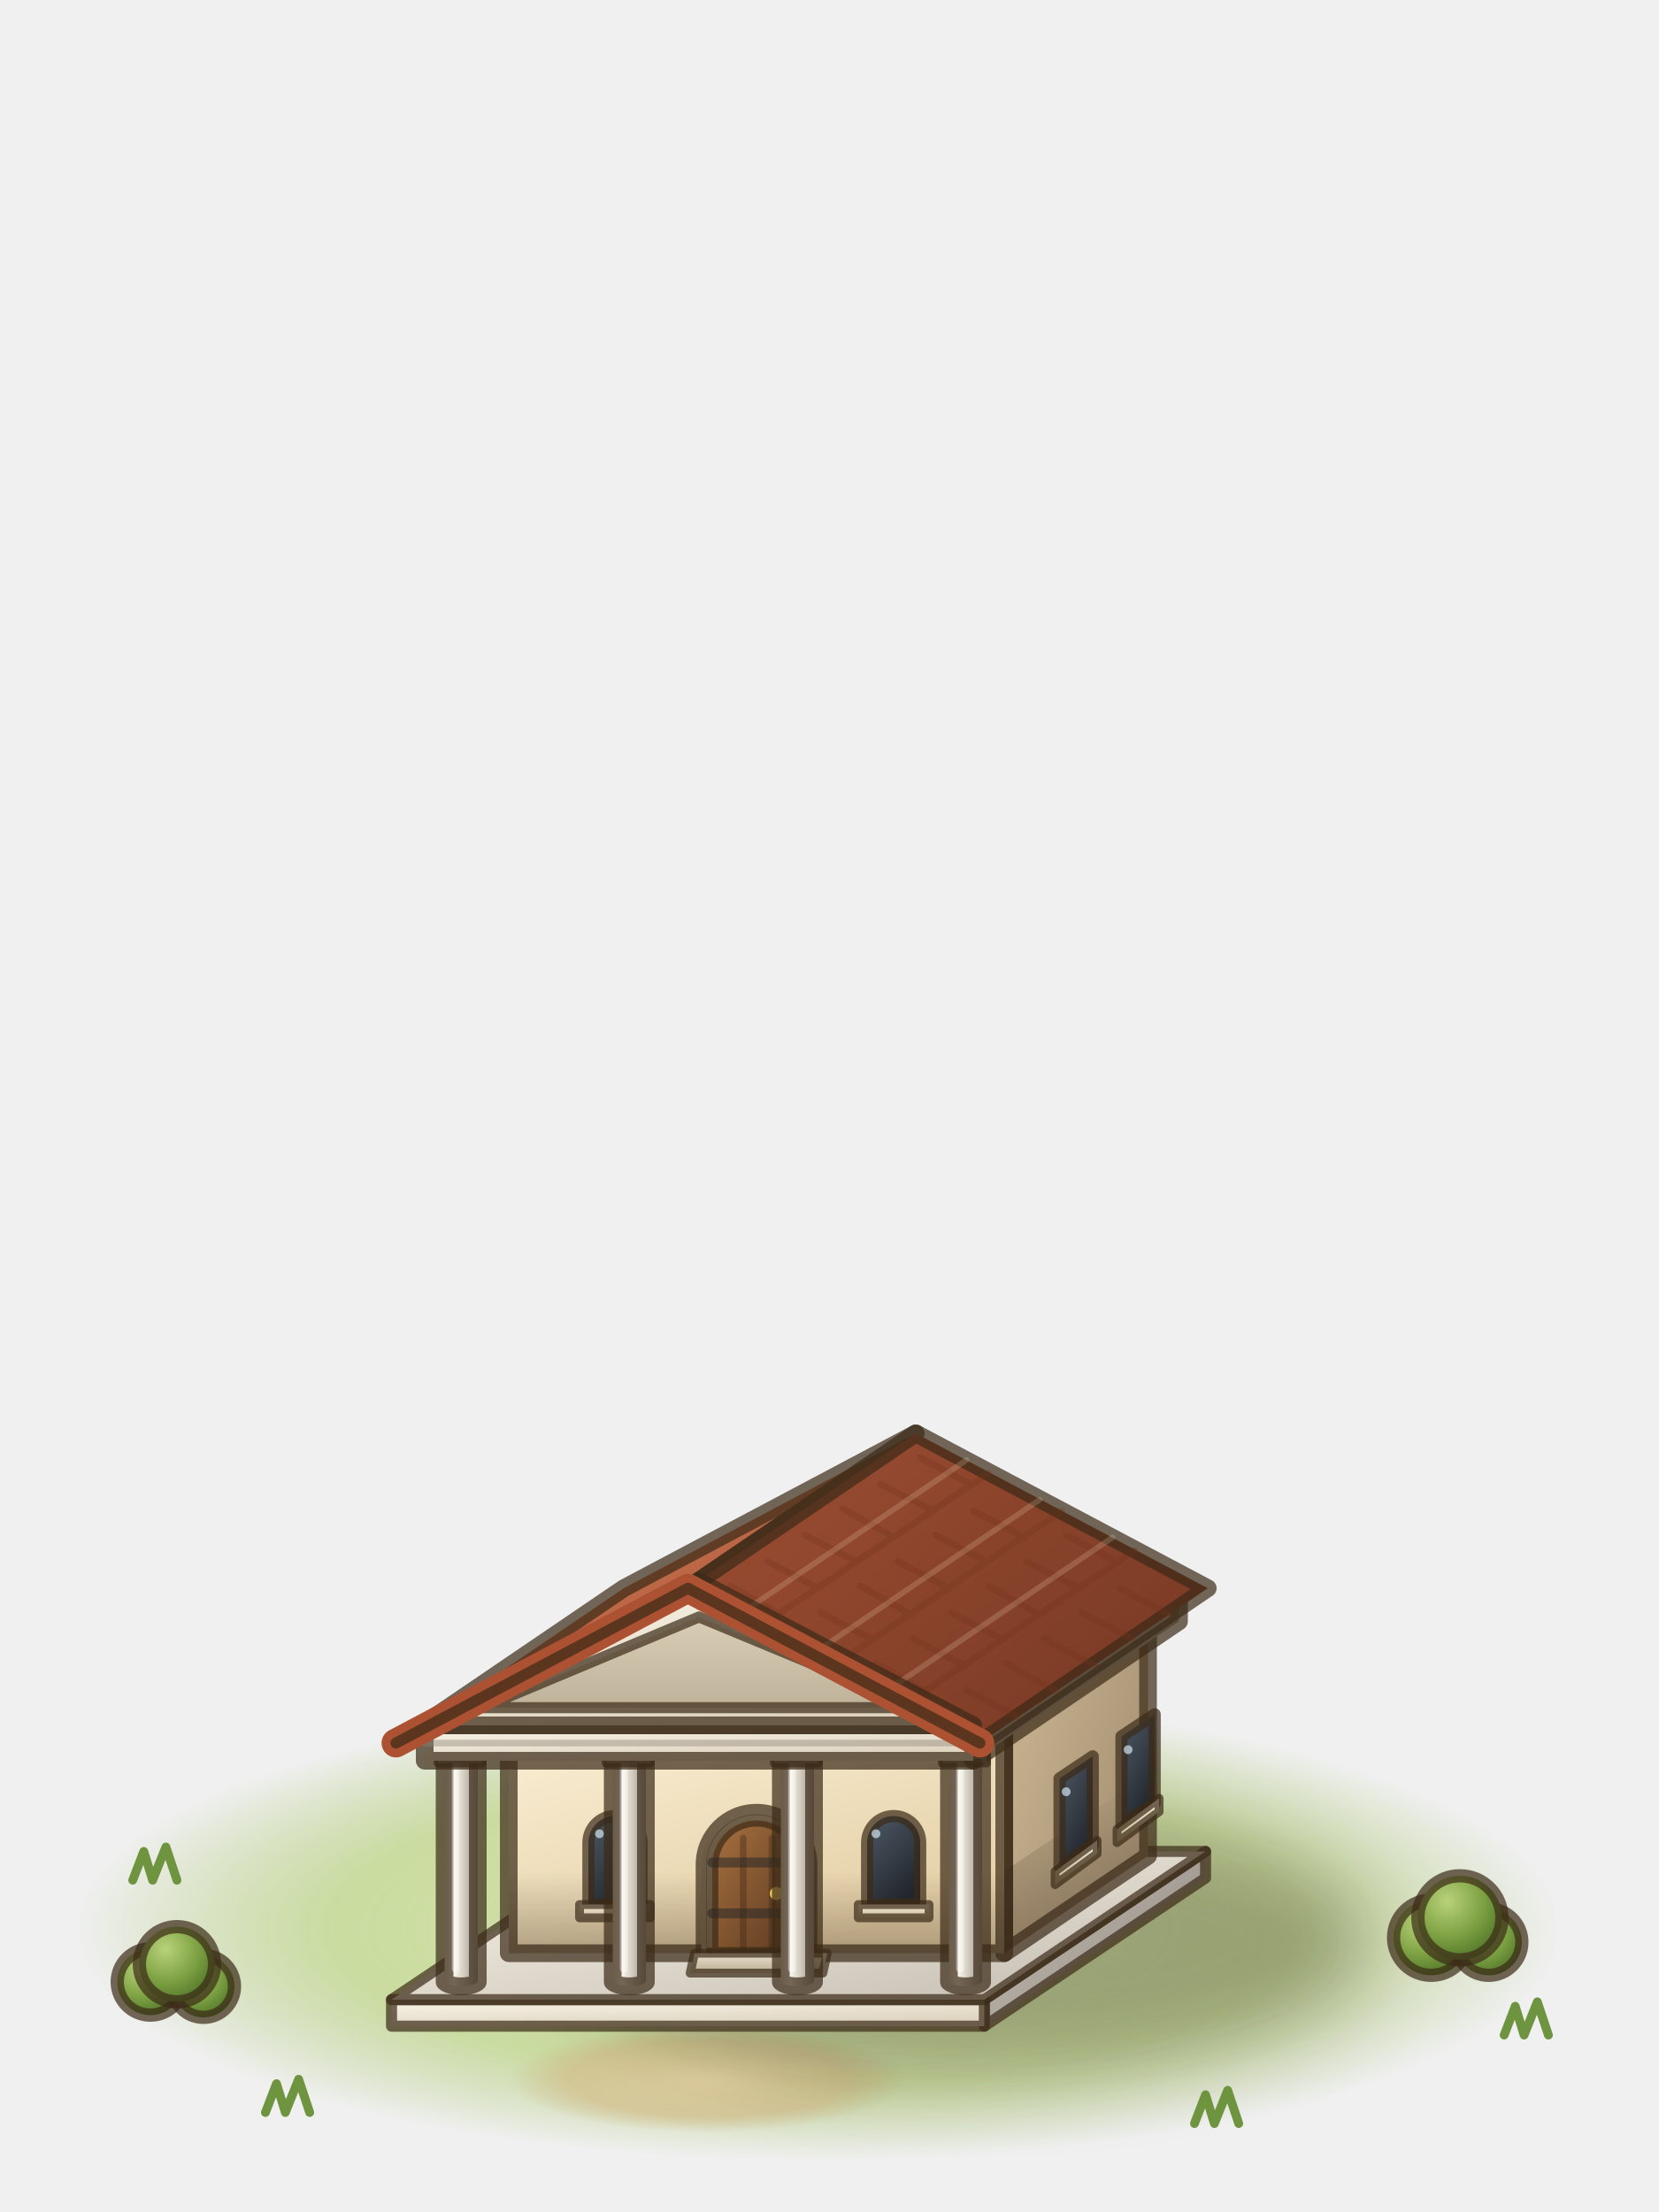
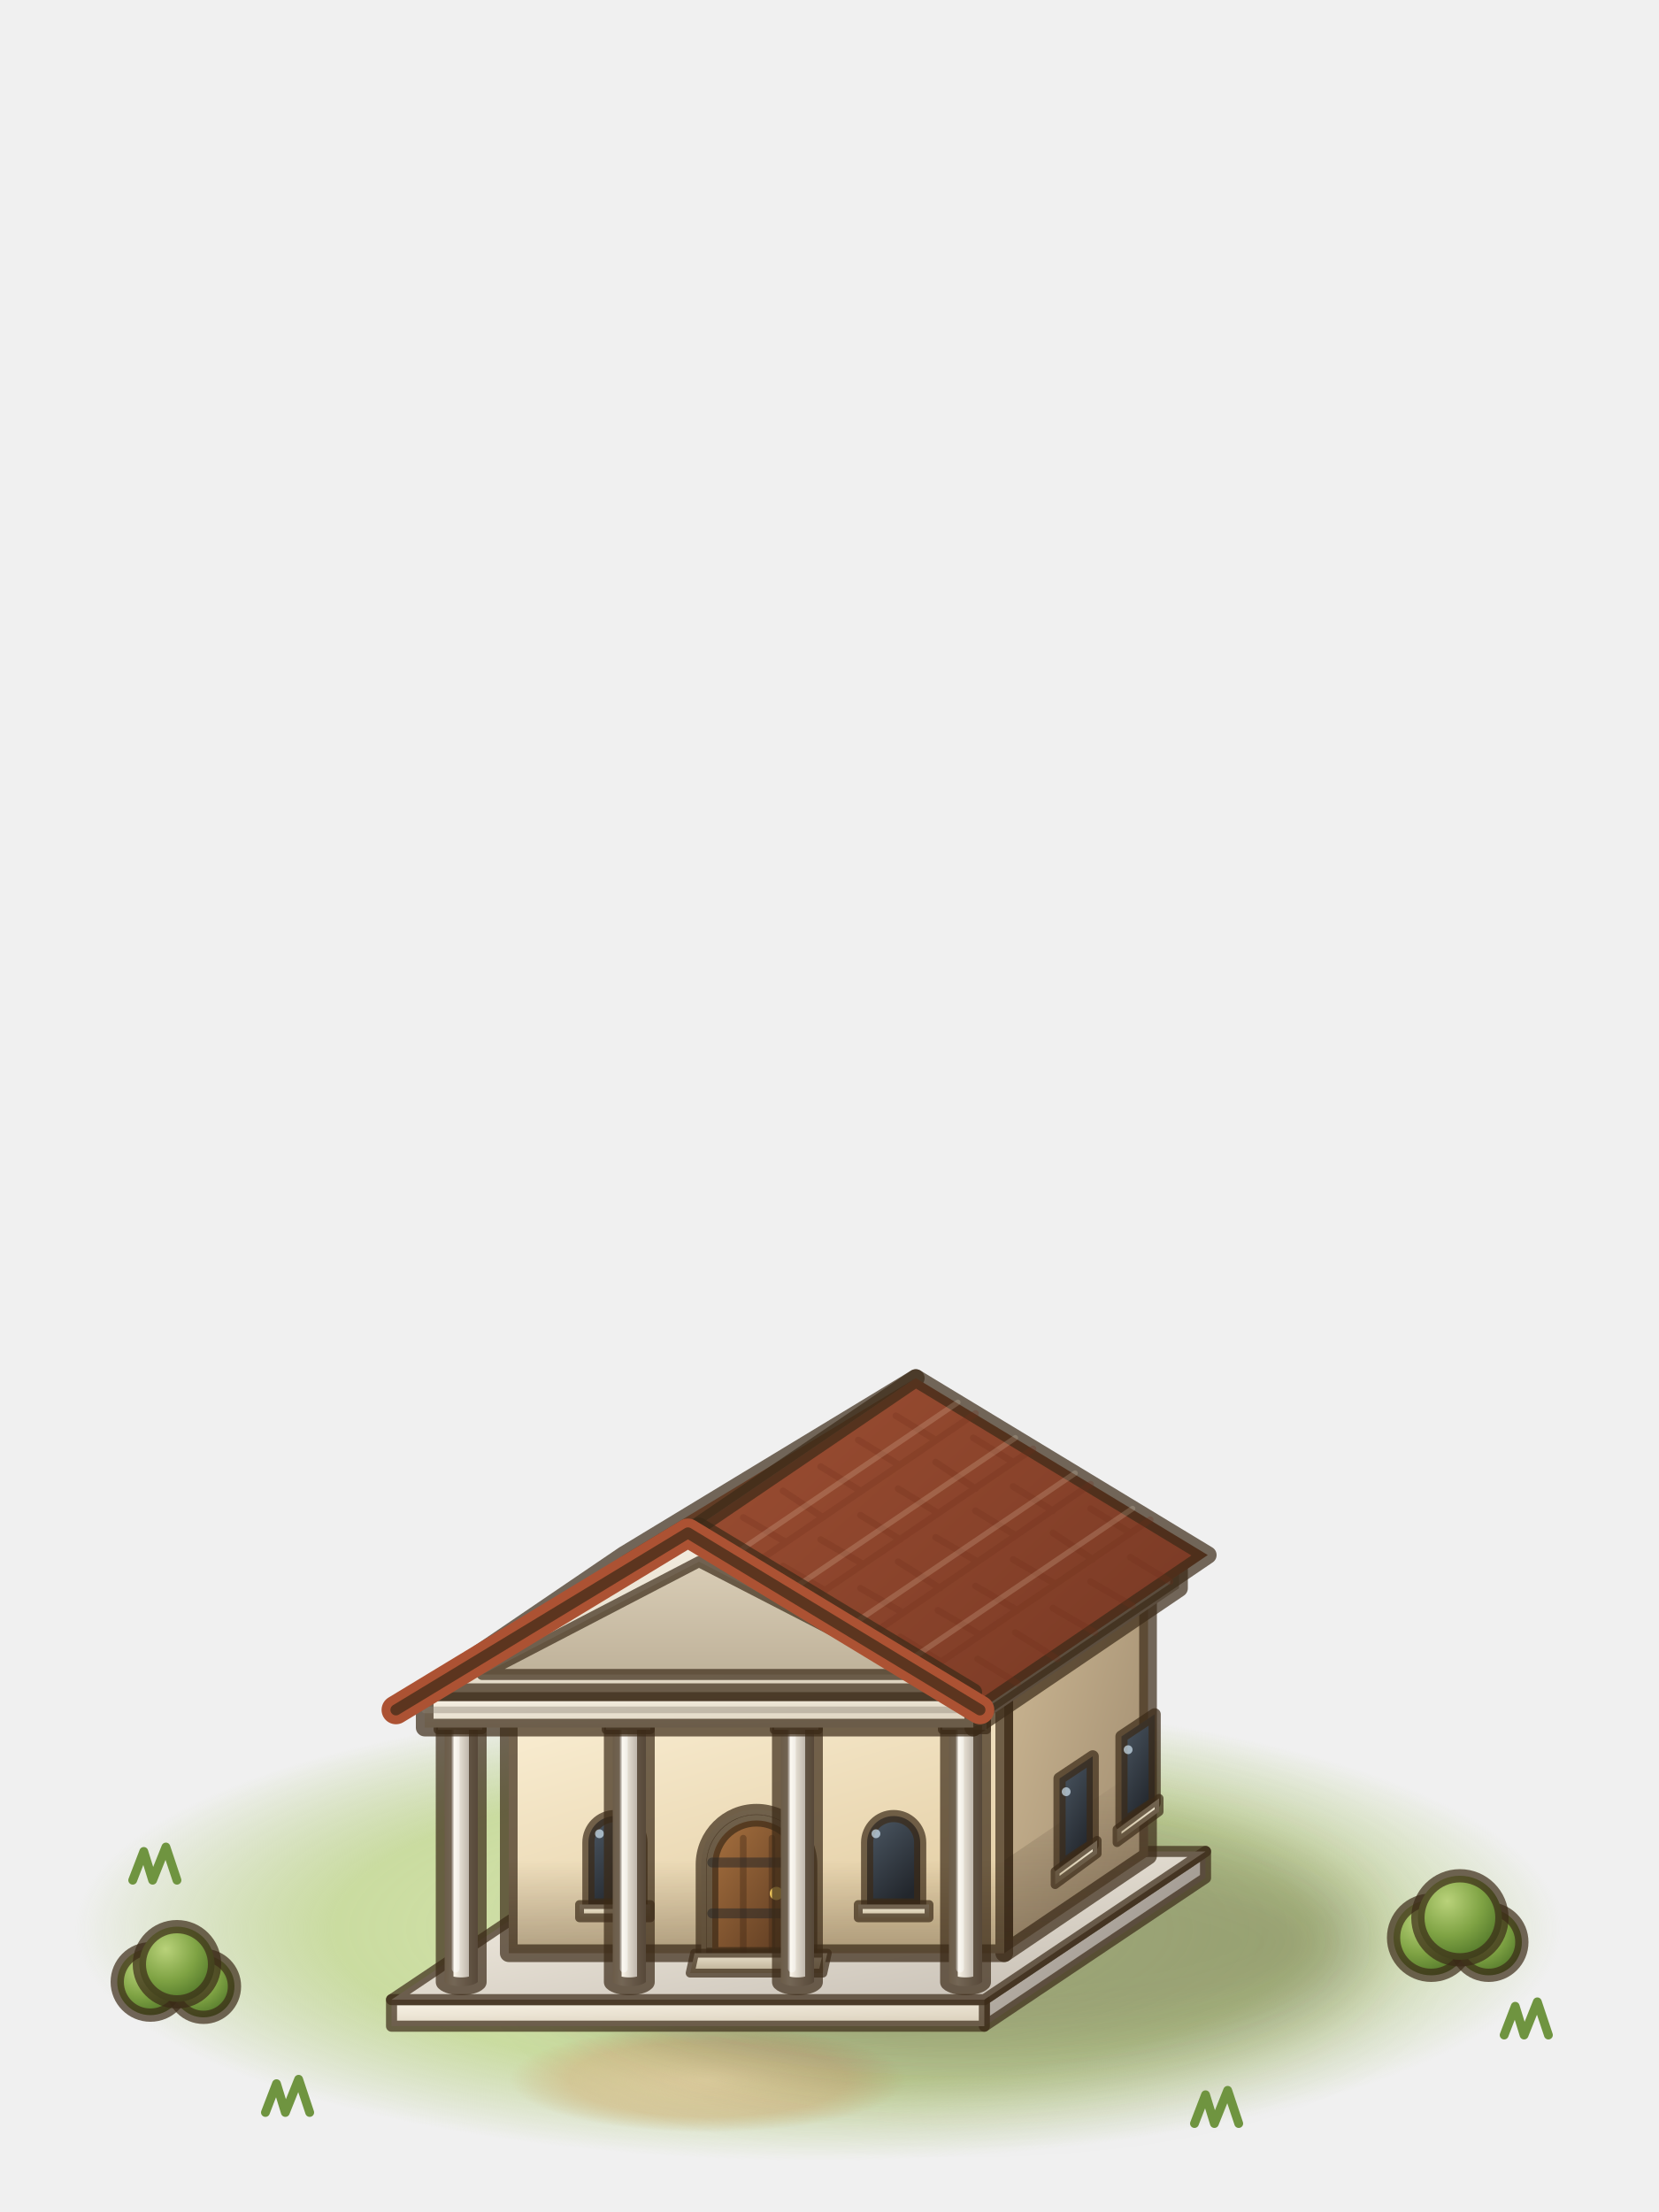
<svg xmlns="http://www.w3.org/2000/svg" viewBox="0 0 75 100">
  <defs>
    <radialGradient id="ctown1-gr" cx="0.5" cy="0.5" r="0.5">
      <stop offset="0" stop-color="#dbe8b0" stop-opacity="0.95" />
      <stop offset="0.65" stop-color="#c3d892" stop-opacity="0.85" />
      <stop offset="1" stop-color="#b3cb80" stop-opacity="0" />
    </radialGradient>
    <radialGradient id="ctown1-dirt" cx="0.5" cy="0.5" r="0.5">
      <stop offset="0" stop-color="#e3d1a3" stop-opacity="0.95" />
      <stop offset="0.7" stop-color="#d4be8c" stop-opacity="0.7" />
      <stop offset="1" stop-color="#cdb683" stop-opacity="0" />
    </radialGradient>
    <filter id="ctown1-bl17" x="-60%" y="-60%" width="220%" height="220%">
      <feGaussianBlur stdDeviation="1.7" />
    </filter>
    <linearGradient id="ctown1-marbles" x1="0" y1="0" x2="1" y2="0.7">
      <stop offset="0" stop-color="#c3bbb0" />
      <stop offset="1" stop-color="#9a938c" />
    </linearGradient>
    <linearGradient id="ctown1-marblef" x1="0" y1="0" x2="0.55" y2="1">
      <stop offset="0" stop-color="#fbf6ea" />
      <stop offset="1" stop-color="#ddd3bf" />
    </linearGradient>
    <linearGradient id="ctown1-marblet" x1="0" y1="0" x2="1" y2="1">
      <stop offset="0" stop-color="#fbf6ea" />
      <stop offset="1" stop-color="#c3bbb0" />
    </linearGradient>
    <linearGradient id="ctown1-plasters" x1="0" y1="0" x2="1" y2="0.7">
      <stop offset="0" stop-color="#cdb894" />
      <stop offset="1" stop-color="#a38f72" />
    </linearGradient>
    <linearGradient id="ctown1-plasterf" x1="0" y1="0" x2="0.55" y2="1">
      <stop offset="0" stop-color="#fbf0d6" />
      <stop offset="1" stop-color="#e4cfa6" />
    </linearGradient>
    <linearGradient id="ctown1-ao" x1="0" y1="0" x2="0" y2="1">
      <stop offset="0" stop-color="#2a1c10" stop-opacity="0" />
      <stop offset="1" stop-color="#2a1c10" stop-opacity="0.3" />
    </linearGradient>
    <linearGradient id="ctown1-doordwood" x1="0" y1="0" x2="1" y2="1">
      <stop offset="0" stop-color="#a8713f" />
      <stop offset="1" stop-color="#583820" />
    </linearGradient>
    <linearGradient id="ctown1-doorfr" x1="0" y1="0" x2="0" y2="1">
      <stop offset="0" stop-color="#efe4c8" />
      <stop offset="1" stop-color="#b6a585" />
    </linearGradient>
    <linearGradient id="ctown1-step" x1="0" y1="0" x2="0" y2="1">
      <stop offset="0" stop-color="#ece3cf" />
      <stop offset="1" stop-color="#b8ab90" />
    </linearGradient>
    <linearGradient id="ctown1-glass" x1="0" y1="0" x2="0.6" y2="1">
      <stop offset="0" stop-color="#4e5a66" />
      <stop offset="1" stop-color="#22262c" />
    </linearGradient>
    <linearGradient id="ctown1-sill" x1="0" y1="0" x2="0" y2="1">
      <stop offset="0" stop-color="#f6efdc" />
      <stop offset="1" stop-color="#c7b897" />
    </linearGradient>
    <linearGradient id="ctown1-marblec" x1="0" y1="0" x2="1" y2="0">
      <stop offset="0" stop-color="#ddd3bf" />
      <stop offset="0.28" stop-color="#fbf6ea" />
      <stop offset="0.7" stop-color="#c3bbb0" />
      <stop offset="1" stop-color="#9a938c" />
    </linearGradient>
    <linearGradient id="ctown1-roofredt" x1="0" y1="0" x2="1" y2="1">
      <stop offset="0" stop-color="#d9805a" />
      <stop offset="1" stop-color="#9e4f33" />
    </linearGradient>
    <linearGradient id="ctown1-roofreds" x1="0" y1="0" x2="1" y2="0.7">
      <stop offset="0" stop-color="#9e4f33" />
      <stop offset="1" stop-color="#7a3a25" />
    </linearGradient>
    <linearGradient id="ctown1-pedin" x1="0" y1="0" x2="0" y2="1">
      <stop offset="0" stop-color="#d9cdb6" />
      <stop offset="1" stop-color="#bfb29a" />
    </linearGradient>
    <radialGradient id="ctown1-bush" cx="0.35" cy="0.3" r="0.75">
      <stop offset="0" stop-color="#b9d27a" />
      <stop offset="0.55" stop-color="#7fa344" />
      <stop offset="1" stop-color="#4f7428" />
    </radialGradient>
  </defs>
  <g stroke="#3b2a17" stroke-opacity=".7" stroke-width=".8" stroke-linejoin="round" stroke-linecap="round">
    <ellipse cx="37" cy="87.2" rx="34" ry="10.5" fill="url(#ctown1-gr)" stroke="none" />
    <ellipse cx="32" cy="94" rx="9" ry="2.4" fill="url(#ctown1-dirt)" stroke="none" />
    <ellipse cx="43.5" cy="87.8" rx="18.5" ry="6" fill="#2b2410" stroke="none" opacity="0.32" filter="url(#ctown1-bl17)" />
    <g stroke-width=".5">
      <polygon points="44.5,91.6 54.5,84.9 54.5,83.7 44.5,90.4" fill="url(#ctown1-marbles)" />
      <polygon points="17.7,91.6 44.5,91.6 44.5,90.4 17.7,90.4" fill="url(#ctown1-marblef)" />
      <polygon points="17.7,90.4 44.5,90.4 54.5,83.7 27.7,83.7" fill="url(#ctown1-marblet)" />
    </g>
-     <polygon points="45.4,88.3 51.9,83.9 51.9,73.4 45.4,77.8" fill="url(#ctown1-plasters)" />
-     <polygon points="23,88.3 45.4,88.3 45.4,77.8 23,77.8" fill="url(#ctown1-plasterf)" />
-     <polygon points="23,84.6 45.4,84.6 45.4,88.3 23,88.3" fill="url(#ctown1-ao)" stroke="none" />
-     <polygon points="45.4,84.6 51.9,80.2 51.9,83.9 45.4,88.3" fill="url(#ctown1-ao)" stroke="none" />
+     <polygon points="45.4,88.3 51.9,83.9 51.9,71.9 45.4,76.3" fill="url(#ctown1-plasters)" />
+     <polygon points="23,88.3 45.4,88.3 45.4,76.3 23,76.3" fill="url(#ctown1-plasterf)" />
+     <polygon points="23,84.1 45.4,84.1 45.4,88.3 23,88.3" fill="url(#ctown1-ao)" stroke="none" />
+     <polygon points="45.4,84.1 51.9,79.7 51.9,83.9 45.4,88.3" fill="url(#ctown1-ao)" stroke="none" />
    <path d="M31.7,88.3V84.3A2.5,2.5 0 0 1 36.7,84.3V88.3Z" fill="url(#ctown1-doorfr)" stroke-width=".5" />
    <path d="M32.2,88.3V84.3A2,2 0 0 1 36.2,84.3V88.3Z" fill="url(#ctown1-doordwood)" stroke-width=".55" />
    <path d="M33.6,88.3L33.6,83.1M34.9,88.3L34.9,83.1" fill="none" stroke="#3a2210" stroke-width="0.3" opacity="0.5" />
    <path d="M32.2,86.5L36.2,86.5M32.2,84.2L36.2,84.2" fill="none" stroke="#2c2a28" stroke-width="0.45" opacity="0.8" />
    <circle cx="35.1" cy="85.6" r="0.3" fill="#e9c25a" stroke="none" />
    <polygon points="31.2,89.2 37.2,89.2 37.4,88.3 31.4,88.3" fill="url(#ctown1-step)" stroke-width=".4" />
    <path d="M26.6,86.1V83.3A1.2,1.2 0 0 1 29,83.3V86.1Z" fill="url(#ctown1-glass)" stroke-width=".55" />
    <circle cx="27.1" cy="82.9" r="0.2" fill="#cfe3f0" stroke="none" opacity=".7" />
    <polygon points="26.2,86.7 29.4,86.7 29.4,86.1 26.2,86.1" fill="url(#ctown1-sill)" stroke-width=".4" />
    <path d="M39.2,86.1V83.3A1.2,1.2 0 0 1 41.6,83.3V86.1Z" fill="url(#ctown1-glass)" stroke-width=".55" />
    <circle cx="39.6" cy="82.9" r="0.2" fill="#cfe3f0" stroke="none" opacity=".7" />
    <polygon points="38.8,86.7 42,86.7 42,86.1 38.8,86.1" fill="url(#ctown1-sill)" stroke-width=".4" />
    <polygon points="47.9,84.4 49.4,83.4 49.4,79.4 47.9,80.4" fill="url(#ctown1-glass)" stroke-width=".55" />
    <circle cx="48.2" cy="81" r="0.2" fill="#cfe3f0" stroke="none" opacity=".7" />
    <polygon points="47.7,85.2 49.6,83.8 49.6,83.2 47.7,84.6" fill="url(#ctown1-sill)" stroke-width=".4" />
    <polygon points="50.7,82.5 52.2,81.5 52.2,77.5 50.7,78.5" fill="url(#ctown1-glass)" stroke-width=".55" />
    <circle cx="51" cy="79.1" r="0.2" fill="#cfe3f0" stroke="none" opacity=".7" />
    <polygon points="50.5,83.3 52.4,81.9 52.4,81.3 50.5,82.7" fill="url(#ctown1-sill)" stroke-width=".4" />
-     <path d="M20.1,79.1L20.1,89.6A0.8,0.3 0 0 0 21.6,89.6L21.6,79.1Z" fill="url(#ctown1-marblec)" />
-     <path d="M20.6,89L20.6,79.7" fill="none" stroke="#ffffff" stroke-width="0.35" opacity="0.6" />
-     <rect x="19.8" y="78.9" width="2" height=".8" fill="url(#ctown1-marblef)" stroke-width=".4" />
-     <path d="M27.7,79.1L27.7,89.6A0.8,0.3 0 0 0 29.2,89.6L29.2,79.1Z" fill="url(#ctown1-marblec)" />
-     <path d="M28.2,89L28.2,79.7" fill="none" stroke="#ffffff" stroke-width="0.35" opacity="0.6" />
-     <rect x="27.4" y="78.9" width="2" height=".8" fill="url(#ctown1-marblef)" stroke-width=".4" />
-     <path d="M35.3,79.1L35.3,89.6A0.8,0.3 0 0 0 36.8,89.6L36.8,79.1Z" fill="url(#ctown1-marblec)" />
-     <path d="M35.8,89L35.8,79.7" fill="none" stroke="#ffffff" stroke-width="0.35" opacity="0.6" />
-     <rect x="35" y="78.9" width="2" height=".8" fill="url(#ctown1-marblef)" stroke-width=".4" />
-     <path d="M42.9,79.1L42.9,89.6A0.8,0.3 0 0 0 44.4,89.6L44.4,79.1Z" fill="url(#ctown1-marblec)" />
-     <path d="M43.4,89L43.4,79.7" fill="none" stroke="#ffffff" stroke-width="0.35" opacity="0.6" />
-     <rect x="42.6" y="78.9" width="2" height=".8" fill="url(#ctown1-marblef)" stroke-width=".4" />
-     <polygon points="44,79.6 53.3,73.3 53.3,71.7 44,78" fill="url(#ctown1-marbles)" />
-     <polygon points="19.2,79.6 44,79.6 44,78 19.2,78" fill="url(#ctown1-marblef)" />
-     <path d="M19.2,78.8L44,78.8M44,78.8L53.3,72.5" fill="none" stroke="#8d8474" stroke-width="0.3" opacity="0.6" />
-     <polygon points="17.9,78.8 31.1,71.8 41.4,64.8 28.2,71.8" fill="url(#ctown1-roofredt)" />
-     <polygon points="44.3,78.8 54.6,71.8 41.4,64.8 31.1,71.8" fill="url(#ctown1-roofreds)" />
-     <path d="M41,77L51.3,70.1M37.7,75.3L48,68.3M34.4,73.5L44.7,66.6M46,77.6L43.7,76.4M47.8,76.5L45.5,75.2M49.5,75.3L47.2,74.1M51.2,74.1L48.9,72.9M52.9,73L50.6,71.8M41.9,76.5L39.6,75.2M43.6,75.3L41.3,74.1M45.3,74.1L43,72.9M47,73L44.7,71.7M48.8,71.8L46.4,70.6M50.5,70.6L48.2,69.4M39.4,74.1L37.1,72.9M41.2,73L38.9,71.7M42.9,71.8L40.6,70.6M44.6,70.6L42.3,69.4M46.3,69.5L44,68.3M35.3,73L33,71.7M37,71.8L34.7,70.6M38.7,70.6L36.4,69.4M40.4,69.5L38.1,68.2M42.2,68.3L39.8,67.1M43.9,67.1L41.6,65.9" fill="none" stroke="#6e2e19" stroke-width="0.3" opacity="0.35" />
-     <path d="M40,76.5L50.3,69.5M36.7,74.8L47,67.8M33.4,73L43.7,66" fill="none" stroke="#fff0d0" stroke-width="0.25" opacity="0.25" />
-     <polygon points="19.2,78 44,78 31.6,71.5" fill="url(#ctown1-marblef)" />
-     <polygon points="21.8,77.2 41.5,77.2 31.6,73.1" fill="url(#ctown1-pedin)" stroke-width=".5" />
-     <polyline points="17.9,78.8 31.1,71.8 44.3,78.8" fill="none" stroke="#ac5233" stroke-width="1.3" stroke-opacity="1" />
-     <polyline points="17.9,78.8 31.1,71.8 44.3,78.8" fill="none" stroke-width=".5" />
+     <path d="M20.1,77.6L20.1,89.6A0.8,0.3 0 0 0 21.6,89.6L21.6,77.6Z" fill="url(#ctown1-marblec)" />
+     <path d="M20.6,89L20.6,78.2" fill="none" stroke="#ffffff" stroke-width="0.35" opacity="0.6" />
+     <rect x="19.8" y="77.4" width="2" height=".8" fill="url(#ctown1-marblef)" stroke-width=".4" />
+     <path d="M27.7,77.6L27.7,89.6A0.8,0.3 0 0 0 29.2,89.6L29.2,77.6Z" fill="url(#ctown1-marblec)" />
+     <path d="M28.2,89L28.2,78.2" fill="none" stroke="#ffffff" stroke-width="0.35" opacity="0.6" />
+     <rect x="27.4" y="77.4" width="2" height=".8" fill="url(#ctown1-marblef)" stroke-width=".4" />
+     <path d="M35.3,77.6L35.3,89.6A0.8,0.3 0 0 0 36.8,89.6L36.8,77.6Z" fill="url(#ctown1-marblec)" />
+     <path d="M35.8,89L35.8,78.2" fill="none" stroke="#ffffff" stroke-width="0.35" opacity="0.6" />
+     <rect x="35" y="77.4" width="2" height=".8" fill="url(#ctown1-marblef)" stroke-width=".4" />
+     <path d="M42.9,77.6L42.9,89.6A0.8,0.3 0 0 0 44.4,89.6L44.4,77.6Z" fill="url(#ctown1-marblec)" />
+     <path d="M43.4,89L43.4,78.2" fill="none" stroke="#ffffff" stroke-width="0.35" opacity="0.6" />
+     <rect x="42.6" y="77.4" width="2" height=".8" fill="url(#ctown1-marblef)" stroke-width=".4" />
+     <polygon points="44,78.1 53.3,71.8 53.3,70.2 44,76.5" fill="url(#ctown1-marbles)" />
+     <polygon points="19.2,78.1 44,78.1 44,76.5 19.2,76.5" fill="url(#ctown1-marblef)" />
+     <path d="M19.2,77.3L44,77.3M44,77.3L53.3,71" fill="none" stroke="#8d8474" stroke-width="0.3" opacity="0.6" />
+     <polygon points="17.9,77.3 31.1,69.3 41.4,62.3 28.2,70.3" fill="url(#ctown1-roofredt)" />
+     <polygon points="44.3,77.3 54.6,70.3 41.4,62.3 31.1,69.3" fill="url(#ctown1-roofreds)" />
+     <path d="M41.7,75.7L52,68.7M39.1,74.1L49.3,67.1M36.4,72.5L46.7,65.5M33.8,70.9L44.1,63.9M46,76.1L44.2,75M47.8,75L45.9,73.8M49.5,73.8L47.6,72.7M51.2,72.6L49.3,71.5M52.9,71.5L51.1,70.4M42.5,75.1L40.7,74M44.3,73.9L42.4,72.8M46,72.8L44.1,71.7M47.7,71.6L45.8,70.5M49.4,70.5L47.6,69.3M51.1,69.3L49.3,68.2M40.8,72.9L38.9,71.8M42.5,71.8L40.6,70.6M44.2,70.6L42.3,69.5M45.9,69.4L44.1,68.3M47.6,68.3L45.8,67.2M37.3,71.9L35.4,70.8M39,70.7L37.1,69.6M40.7,69.6L38.9,68.5M42.4,68.4L40.6,67.3M44.1,67.3L42.3,66.1M45.8,66.1L44,65M35.5,69.7L33.6,68.6M37.2,68.6L35.4,67.4M38.9,67.4L37.1,66.3M40.6,66.2L38.8,65.1M42.3,65.1L40.5,64" fill="none" stroke="#6e2e19" stroke-width="0.3" opacity="0.35" />
+     <path d="M40.9,75.2L51.2,68.2M38.3,73.6L48.6,66.6M35.6,72L45.9,65M33,70.4L43.3,63.4" fill="none" stroke="#fff0d0" stroke-width="0.25" opacity="0.25" />
+     <polygon points="19.2,76.5 44,76.5 31.6,69" fill="url(#ctown1-marblef)" />
+     <polygon points="21.8,75.7 41.5,75.7 31.6,70.6" fill="url(#ctown1-pedin)" stroke-width=".5" />
+     <polyline points="17.9,77.3 31.1,69.3 44.3,77.3" fill="none" stroke="#ac5233" stroke-width="1.3" stroke-opacity="1" />
+     <polyline points="17.9,77.3 31.1,69.3 44.3,77.3" fill="none" stroke-width=".5" />
    <circle cx="6.8" cy="89.6" r="1.5" fill="url(#ctown1-bush)" stroke-width=".6" />
    <circle cx="9.2" cy="89.8" r="1.4" fill="url(#ctown1-bush)" stroke-width=".6" />
    <circle cx="8" cy="88.8" r="1.7" fill="url(#ctown1-bush)" stroke-width=".6" />
    <circle cx="64.7" cy="87.6" r="1.7" fill="url(#ctown1-bush)" stroke-width=".6" />
    <circle cx="67.3" cy="87.8" r="1.5" fill="url(#ctown1-bush)" stroke-width=".6" />
    <circle cx="66" cy="86.7" r="1.9" fill="url(#ctown1-bush)" stroke-width=".6" />
    <path d="M12,95.5l.5,-1.3l.4,1.3l.6,-1.5l.5,1.5M54,96l.5,-1.3l.4,1.3l.6,-1.5l.5,1.5M68,92l.5,-1.3l.4,1.3l.6,-1.5l.5,1.5M6,85l.5,-1.3l.4,1.3l.6,-1.5l.5,1.5" fill="none" stroke="#6f9440" stroke-width=".4" stroke-opacity="1" />
  </g>
</svg>
